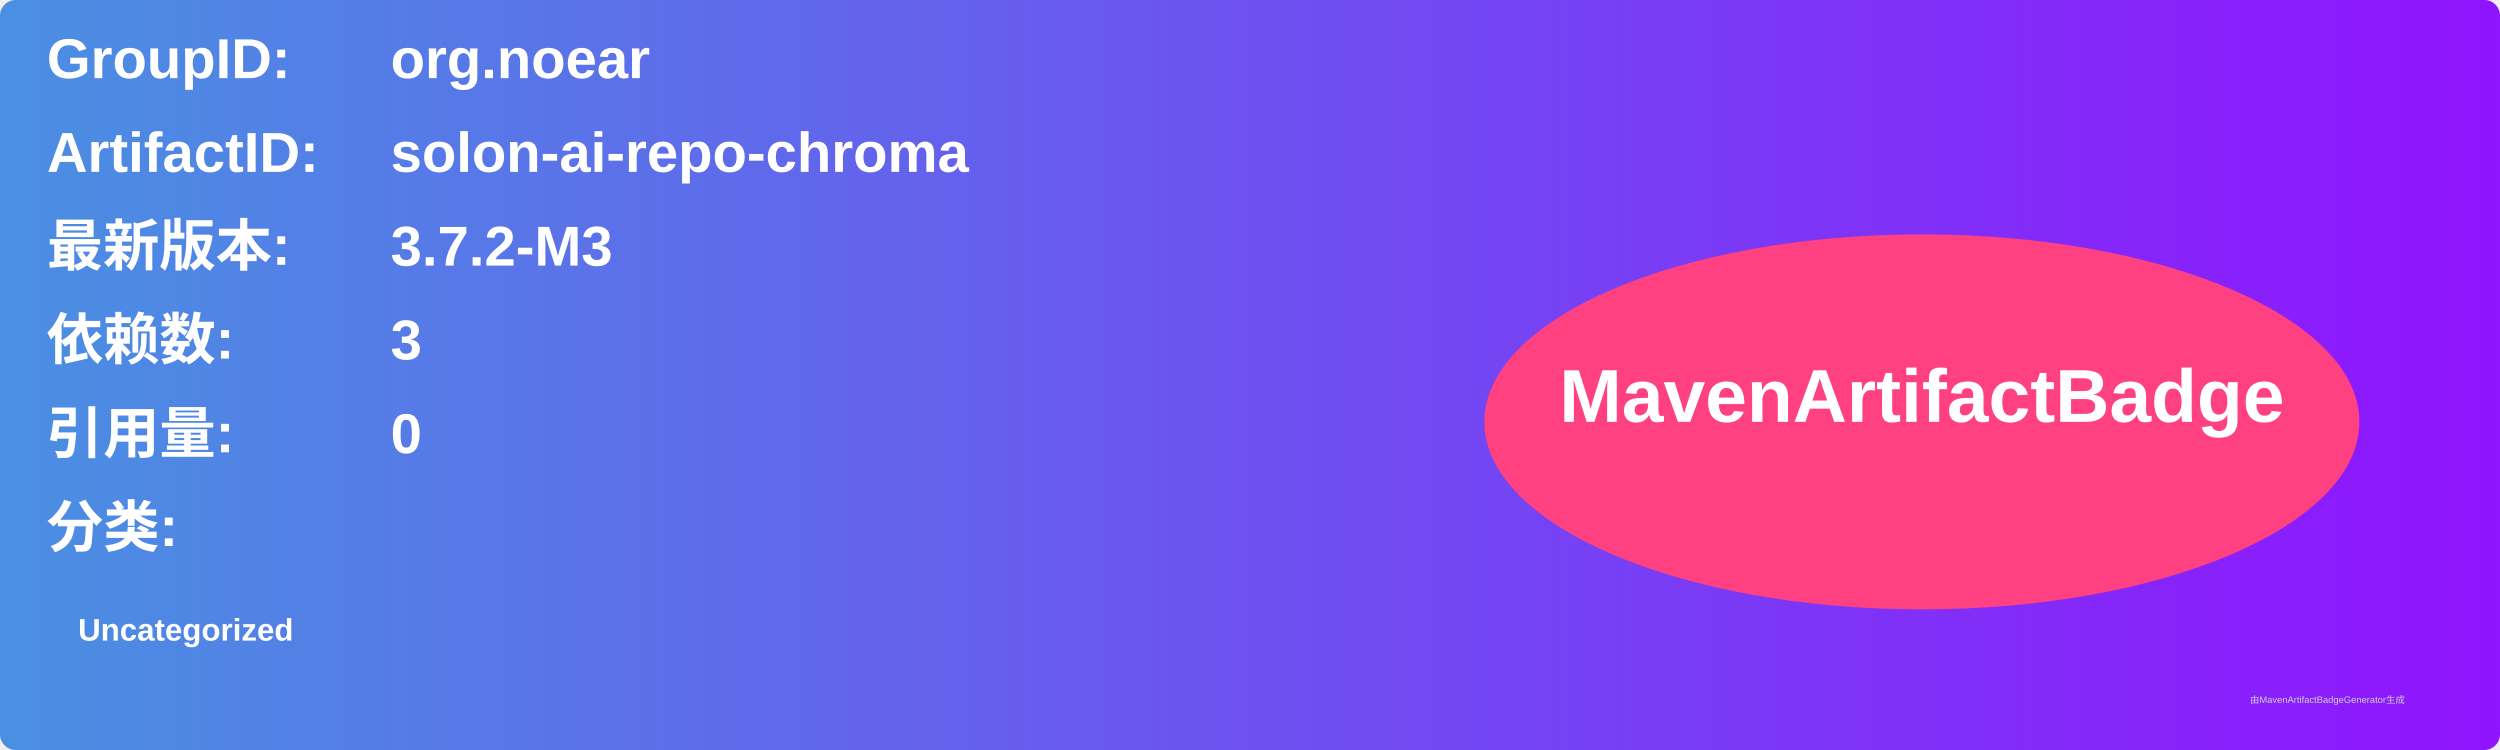
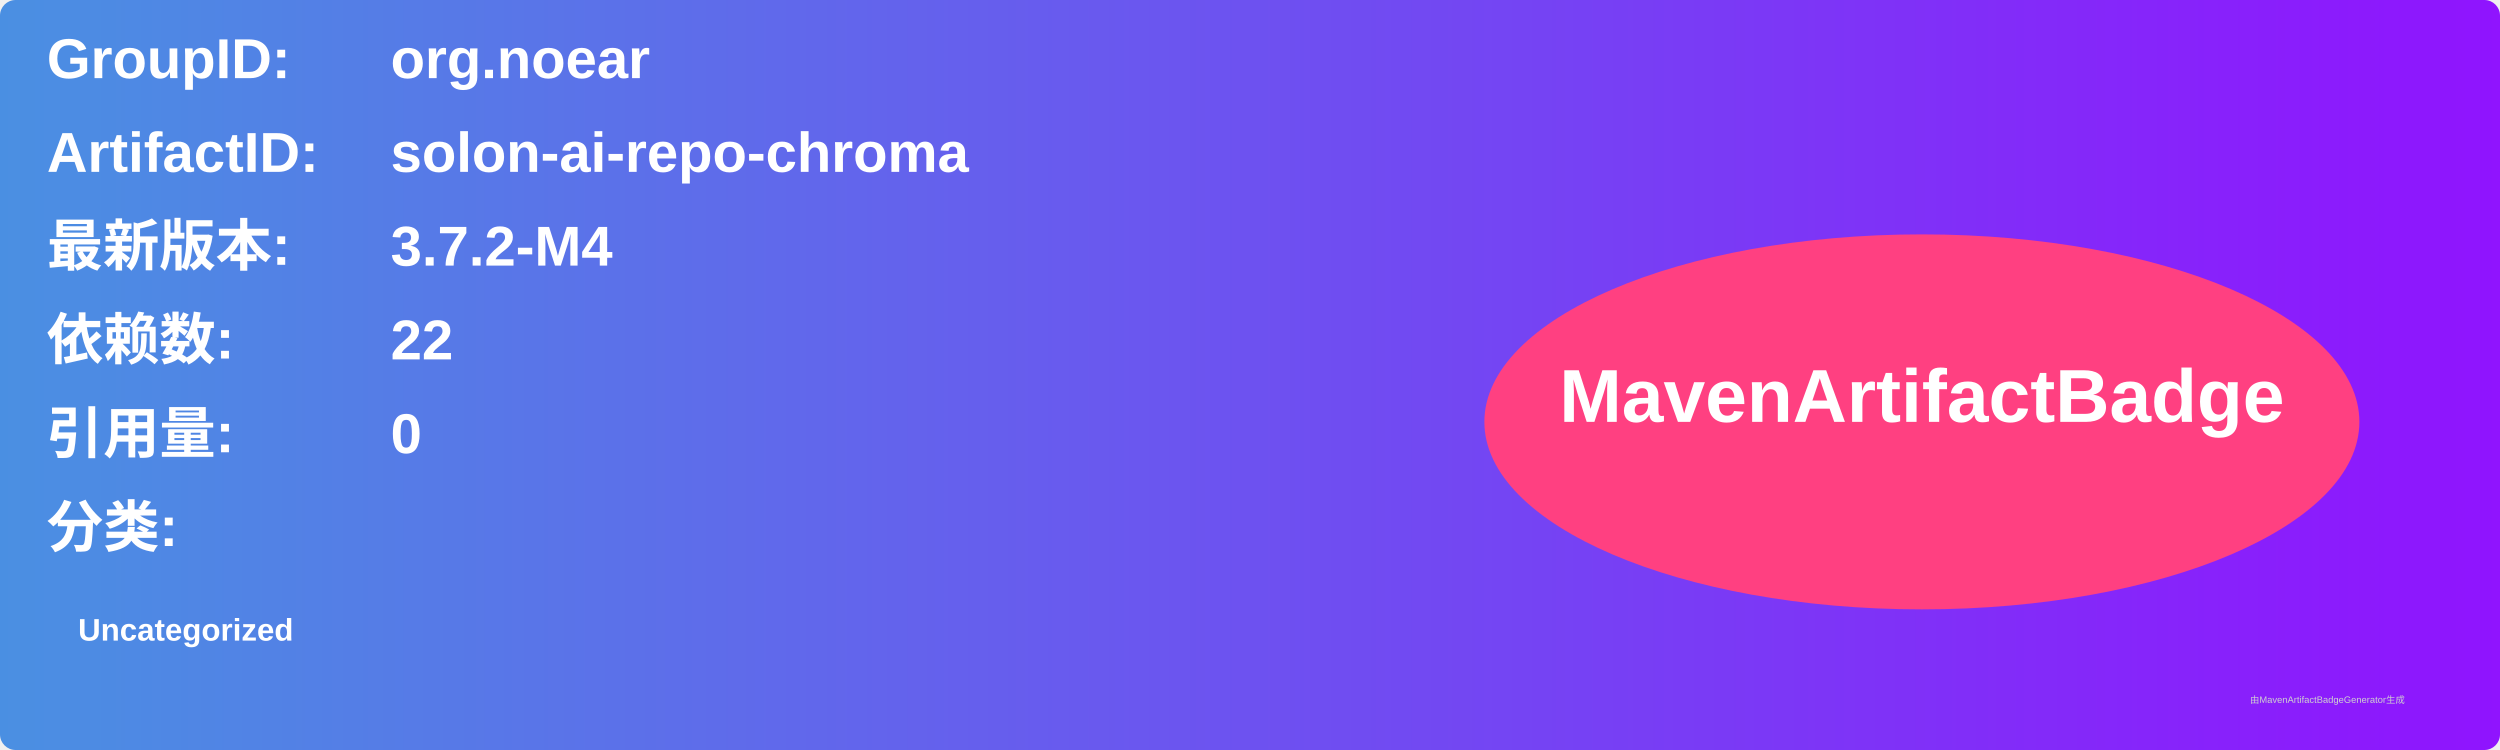
<svg xmlns="http://www.w3.org/2000/svg" width="800" height="240" viewBox="0 0 800 240">
  <linearGradient id="grad" x1="0%" y1="0%" x2="100%" y2="0%">
    <stop offset="0%" stop-color="#4a90e2" />
    <stop offset="100%" stop-color="#9013fe" />
  </linearGradient>
  <rect width="100%" height="100%" rx="5" ry="5" fill="url(#grad)" />
  <g transform="translate(15, 15)">
    <text x="0" y="10" font-family="Arial" font-size="18" fill="white" font-weight="bold" width="260">GroupID:</text>
    <text x="110" y="10" font-family="Arial" font-size="18" fill="white" font-weight="bold" width="460">org.noear</text>
    <text x="0" y="40" font-family="Arial" font-size="18" fill="white" font-weight="bold" width="260">ArtifactID:</text>
    <text x="110" y="40" font-family="Arial" font-size="18" fill="white" font-weight="bold" width="460">solon-ai-repo-chroma</text>
    <text x="0" y="70" font-family="Arial" font-size="18" fill="white" font-weight="bold">最新版本:</text>
    <text x="110" y="70" font-family="Arial" font-size="18" fill="white" font-weight="bold">
-       <tspan font-weight="bold">3.7.2-M3</tspan>
+       <tspan font-weight="bold">3.7.2-M4</tspan>
    </text>
    <text x="0" y="100" font-family="Arial" font-size="18" fill="white" font-weight="bold">依赖数: </text>
    <text x="110" y="100" font-family="Arial" font-size="18" fill="white">
-       <tspan font-weight="bold">3</tspan>
+       <tspan font-weight="bold">22</tspan>
    </text>
    <text x="0" y="130" font-family="Arial" font-size="18" fill="white" font-weight="bold">引用量: </text>
    <text x="110" y="130" font-family="Arial" font-size="18" fill="white">
      <tspan font-weight="bold">0</tspan>
    </text>
    <text x="0" y="160" font-family="Arial" font-size="18" fill="white" font-weight="bold">分类:</text>
    <text x="10" y="190" font-family="Arial" font-size="10" fill="white">
      <tspan font-weight="bold">Uncategorized</tspan>
    </text>
    <ellipse cx="600" cy="120" rx="140" ry="60" fill="#ff4081" />
    <text x="600" y="120" text-anchor="middle" font-family="Arial" font-size="24" fill="white" font-weight="bold">MavenArtifactBadge</text>
  </g>
  <text x="720" y="225" font-family="Arial" font-size="3" fill="#d0d0d0">由MavenArtifactBadgeGenerator生成</text>
</svg>
